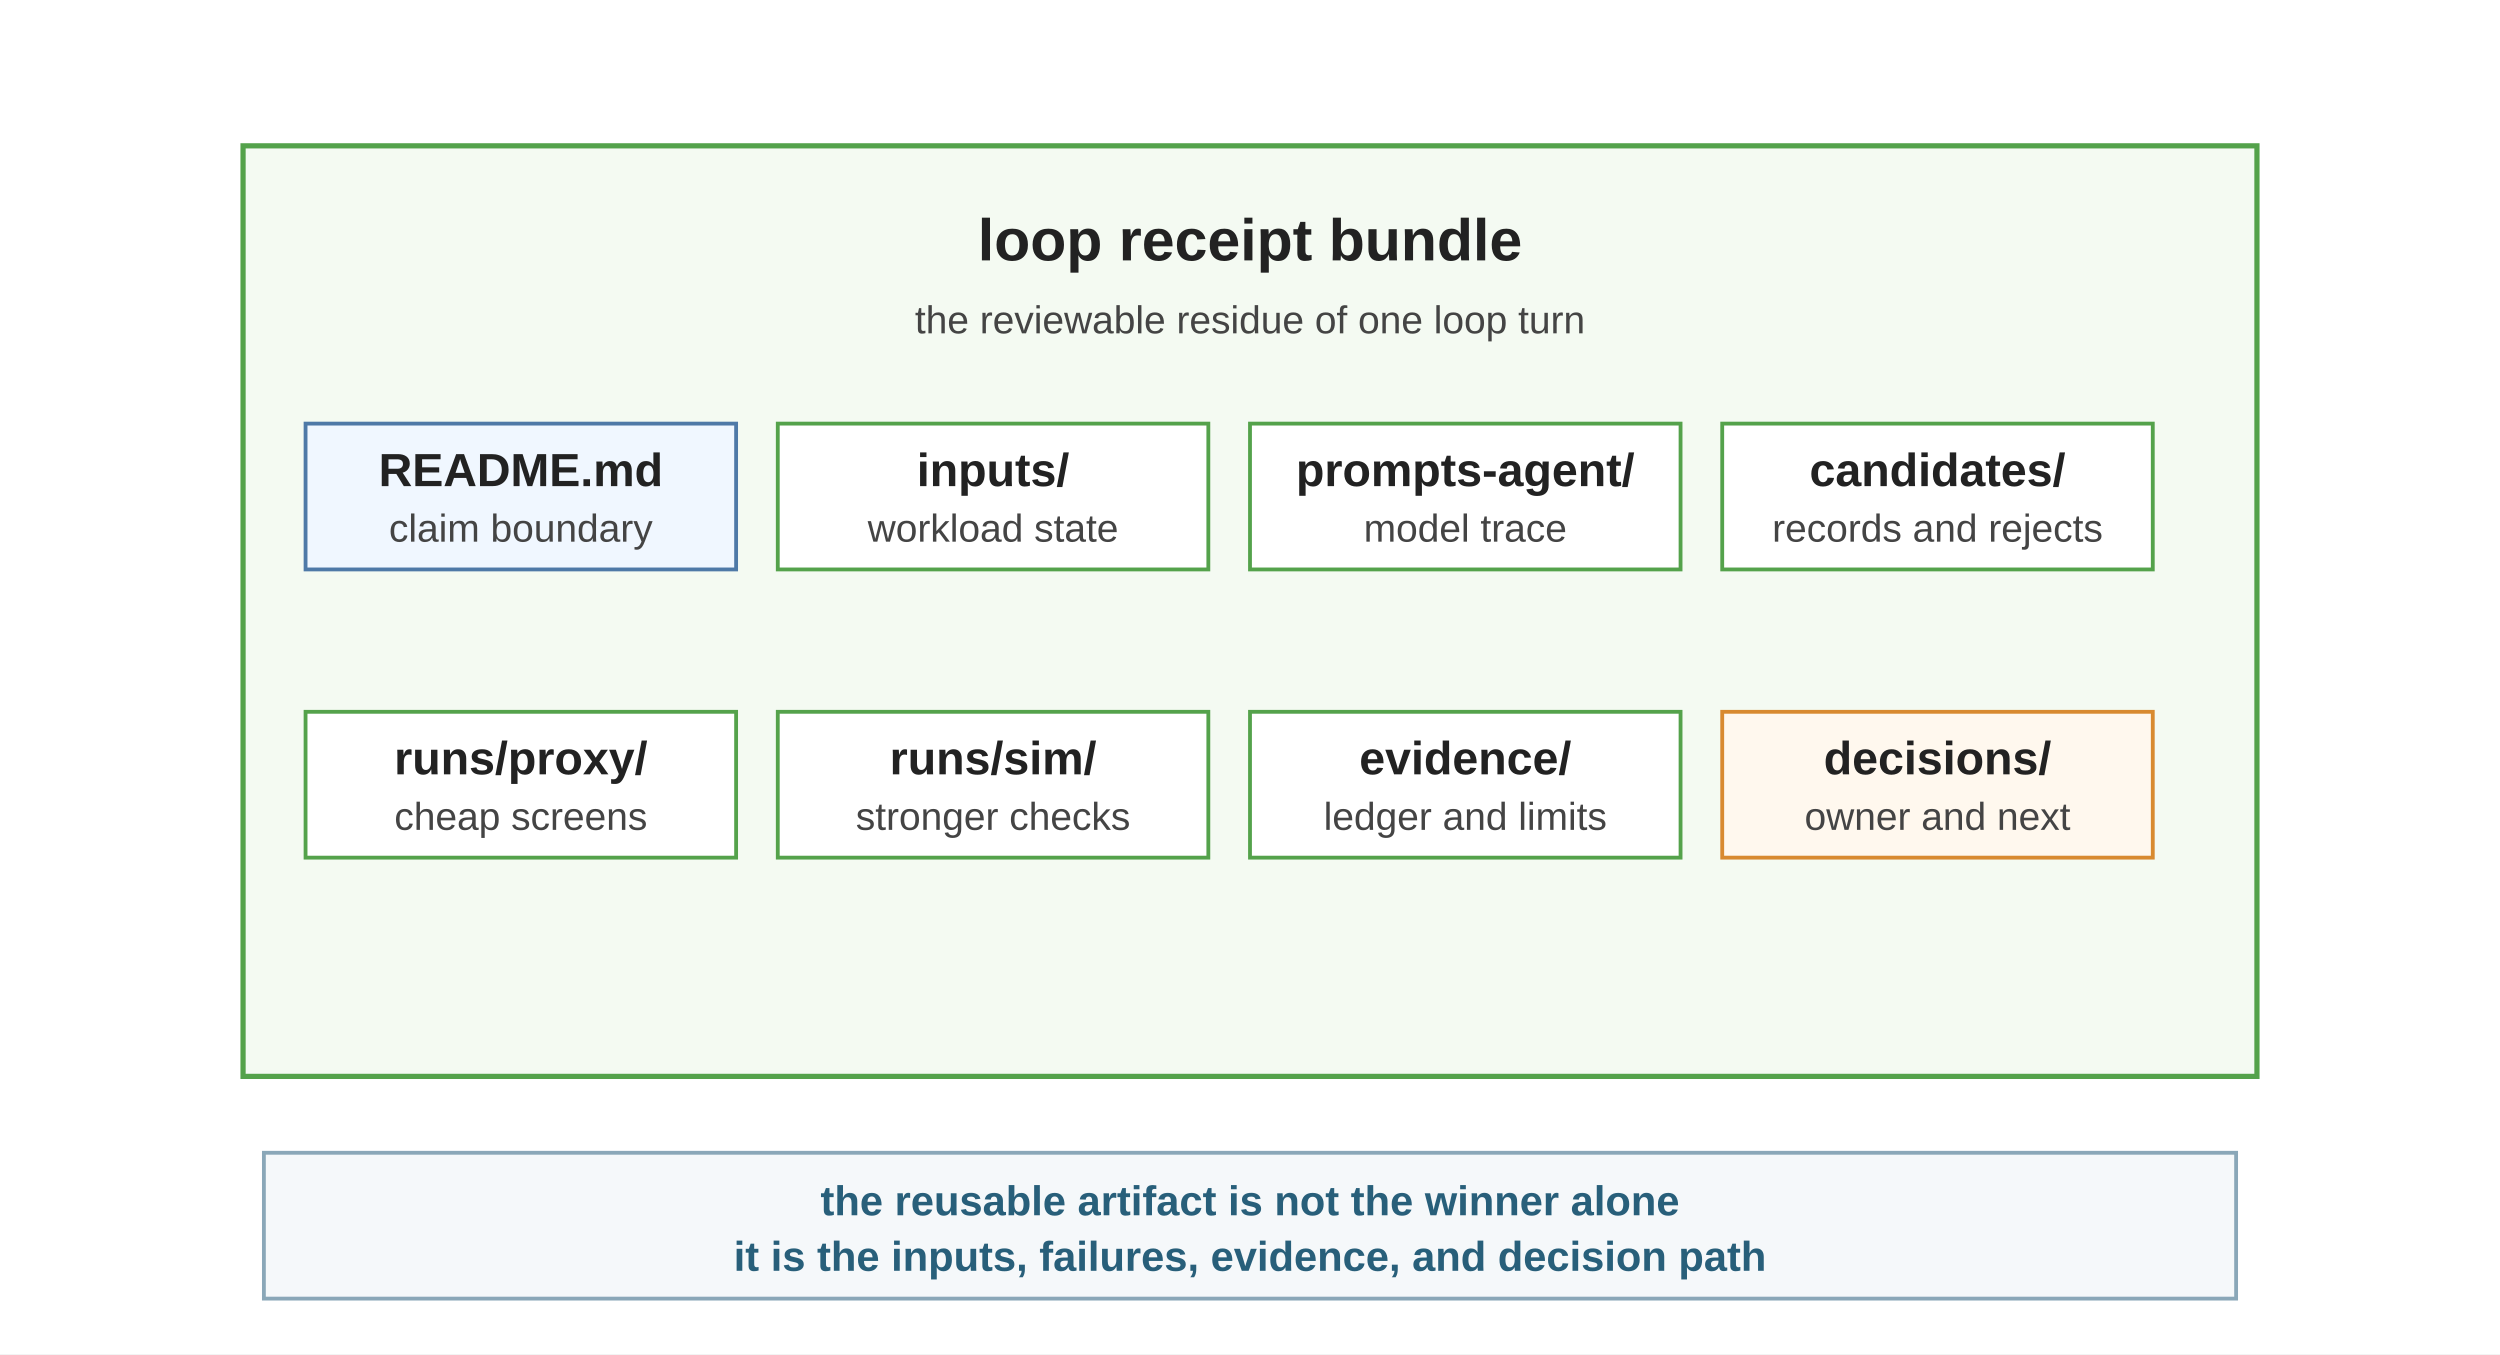
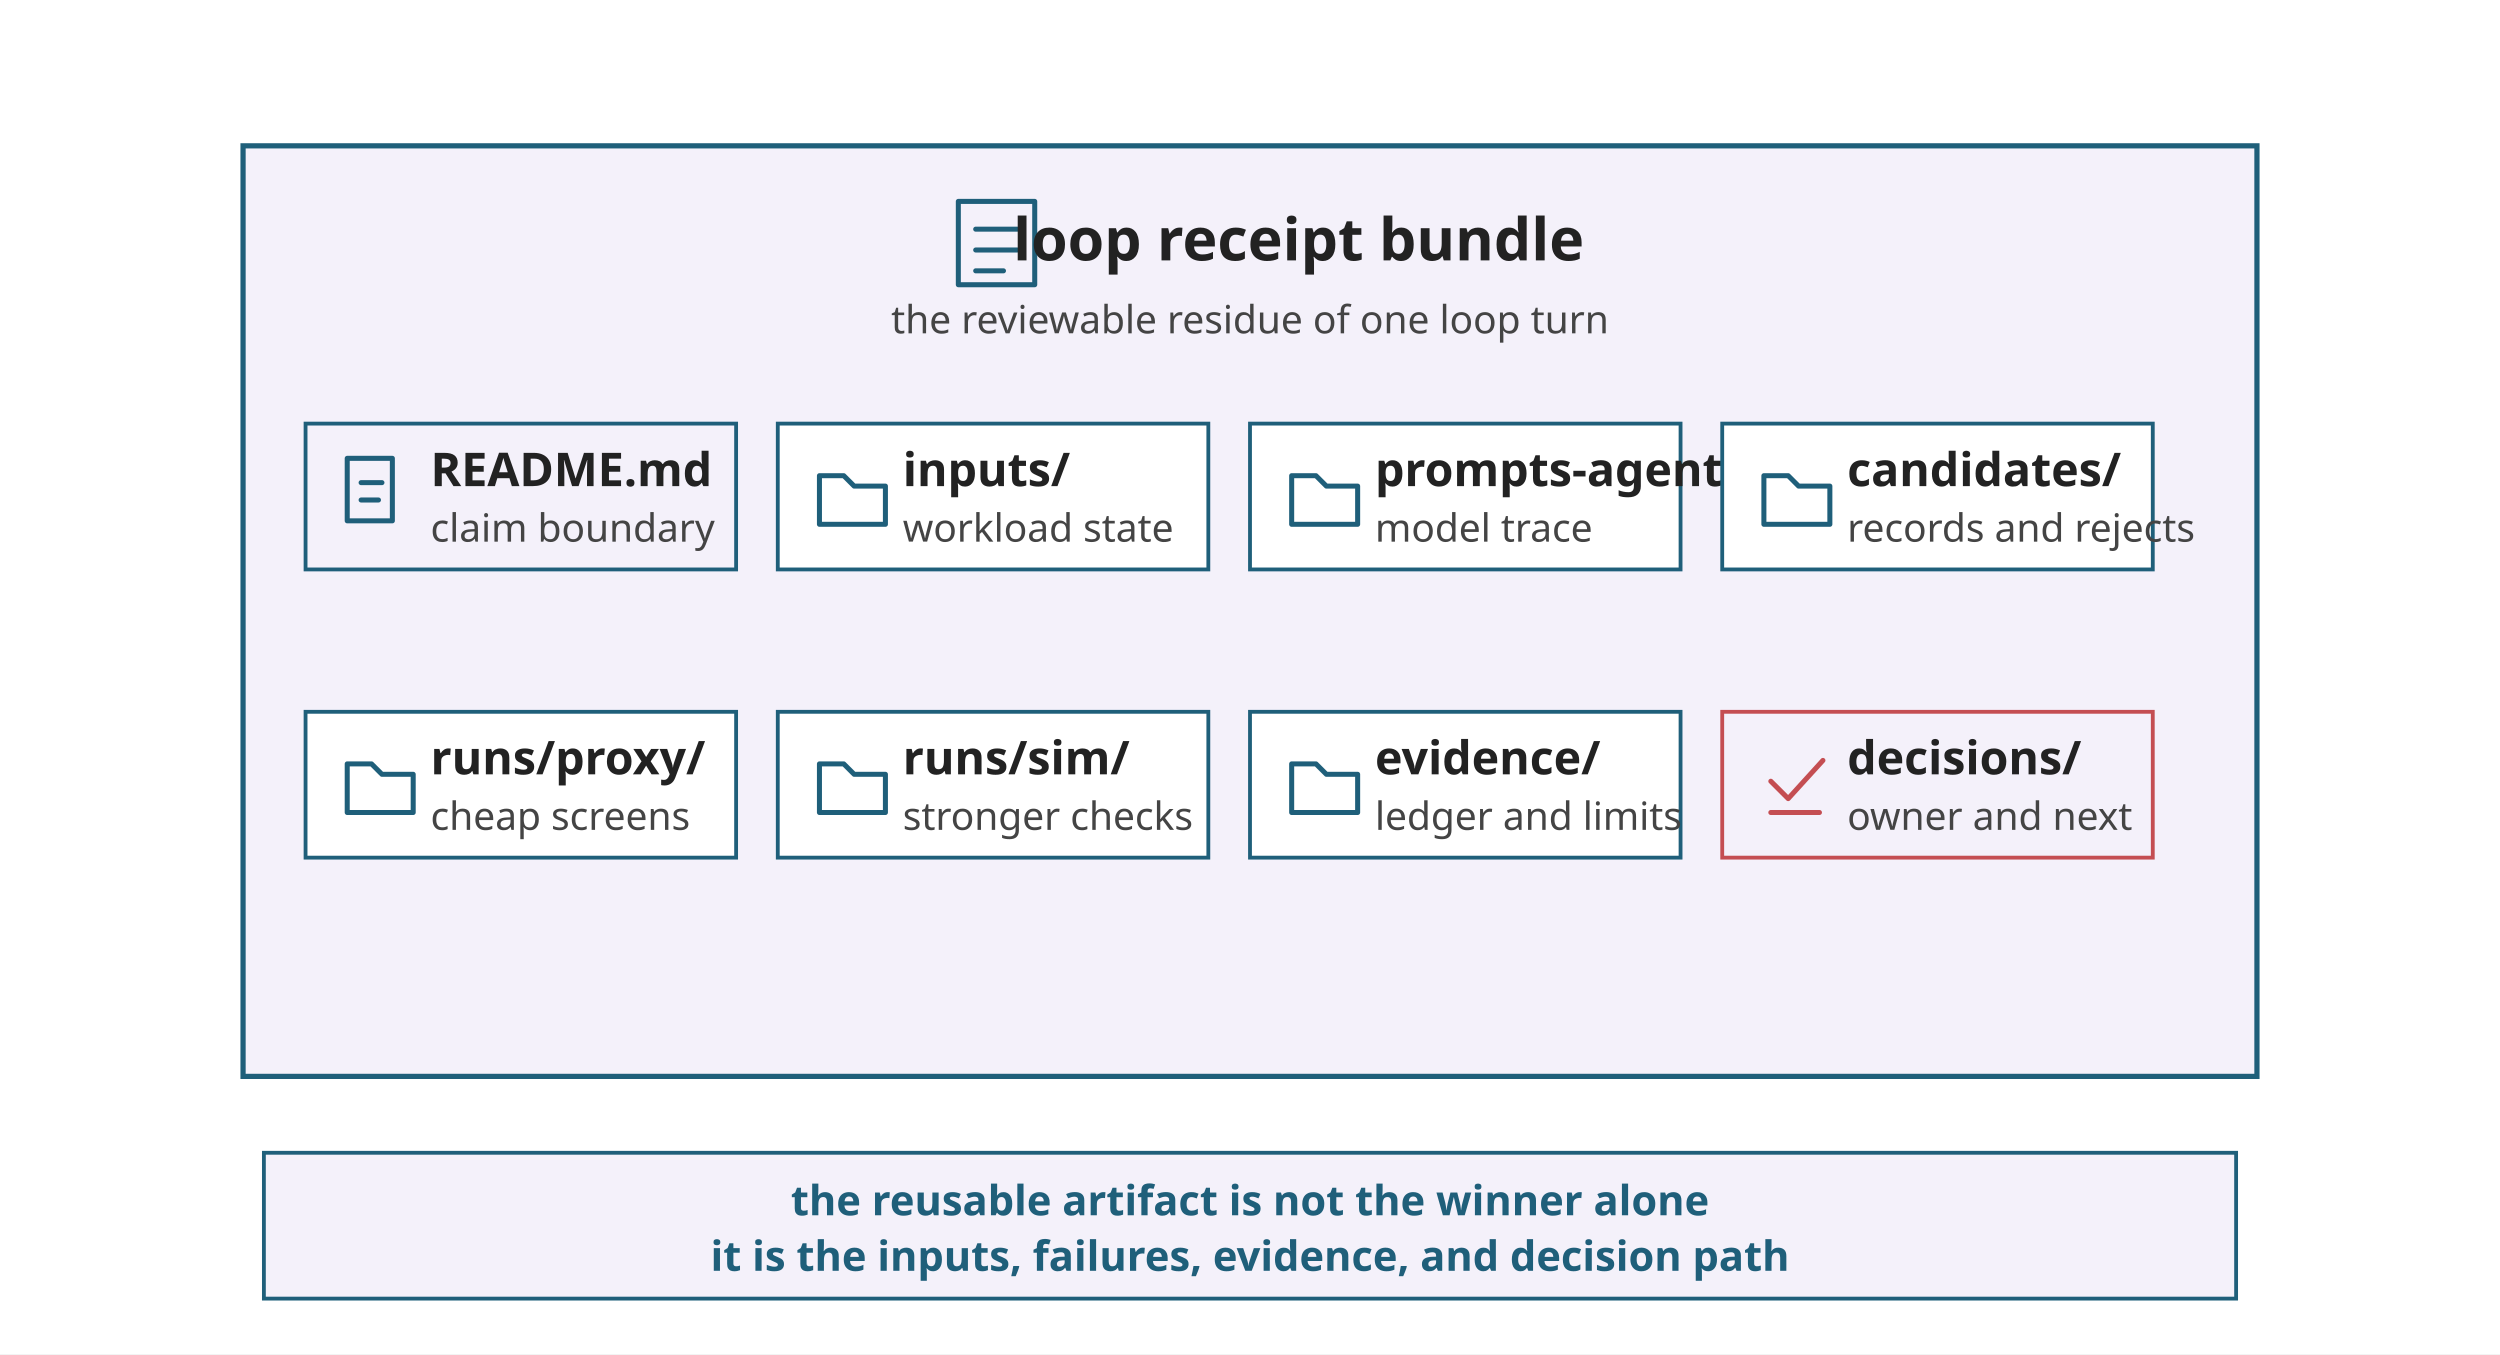
<svg xmlns="http://www.w3.org/2000/svg" viewBox="0 0 720 390" role="img">
  <defs>
    <style>
-       .font { font-family: Arial, Helvetica, sans-serif; }
+       .font { font-family: sans-serif; }
      .title { font-size: 17px; font-weight: 700; fill: #222222; }
      .label { font-size: 13.4px; font-weight: 700; fill: #222222; }
      .small { font-size: 11.2px; fill: #444444; }
-       .note { font-size: 12px; font-weight: 700; fill: #285F7A; }
-       .bundle { fill: #F4FAF2; stroke: #54A24B; stroke-width: 1.5; }
-       .folder { fill: #ffffff; stroke: #54A24B; stroke-width: 1.1; }
-       .file { fill: #F0F7FF; stroke: #4E79A7; stroke-width: 1.1; }
-       .decision { fill: #FFF8EE; stroke: #D88A30; stroke-width: 1.1; }
-       .bar { fill: #F5F8FA; stroke: #8AA7B8; stroke-width: 1.1; }
+       .note { font-size: 12px; font-weight: 700; fill: #1F5F7A; }
+       .bundle { fill: #F4F1FA; stroke: #1F5F7A; stroke-width: 1.5; }
+       .folder { fill: #FFFFFF; stroke: #1F5F7A; stroke-width: 1.1; }
+       .file { fill: #F4F1FA; stroke: #1F5F7A; stroke-width: 1.1; }
+       .decision { fill: #F4F1FA; stroke: #C44E52; stroke-width: 1.1; }
+       .bar { fill: #F4F1FA; stroke: #1F5F7A; stroke-width: 1.1; }
+       .glyph { fill: none; stroke: currentColor; stroke-width: 1.45; stroke-linecap: round; stroke-linejoin: round; }
+       .glyph-bundle { color: #1F5F7A; }
+       .glyph-file { color: #1F5F7A; }
+       .glyph-folder { color: #1F5F7A; }
+       .glyph-decision { color: #C44E52; }
    </style>
  </defs>
-   <rect width="720" height="390" fill="#ffffff" />
+   <rect width="720" height="390" fill="#FFFFFF" />
  <g class="font">
    <rect class="bundle" x="70" y="42" width="580" height="268" />
-     <text class="title" x="360" y="75" text-anchor="middle">loop receipt bundle</text>
+     <g class="glyph glyph-bundle" transform="translate(276 58)">
+       <rect x="0" y="0" width="22" height="24" />
+       <path d="M 5 8 L 17 8" />
+       <path d="M 5 14 L 17 14" />
+       <path d="M 5 20 L 13 20" />
+     </g>
+     <text class="title" x="374" y="75" text-anchor="middle">loop receipt bundle</text>
    <text class="small" x="360" y="96" text-anchor="middle">the reviewable residue of one loop turn</text>
    <rect class="file" x="88" y="122" width="124" height="42" />
-     <text class="label" x="150" y="140" text-anchor="middle">README.md</text>
-     <text class="small" x="150" y="156" text-anchor="middle">claim boundary</text>
+     <g class="glyph glyph-file" transform="translate(100 132)">
+       <rect x="0" y="0" width="13" height="18" />
+       <path d="M 4 7 L 10 7" />
+       <path d="M 4 12 L 9 12" />
+     </g>
+     <text class="label" x="124" y="140">README.md</text>
+     <text class="small" x="124" y="156">claim boundary</text>
    <rect class="folder" x="224" y="122" width="124" height="42" />
-     <text class="label" x="286" y="140" text-anchor="middle">inputs/</text>
-     <text class="small" x="286" y="156" text-anchor="middle">workload state</text>
+     <g class="glyph glyph-folder" transform="translate(236 133)">
+       <path d="M 0 4 L 7 4 L 10 7 L 19 7 L 19 18 L 0 18 Z" />
+     </g>
+     <text class="label" x="260" y="140">inputs/</text>
+     <text class="small" x="260" y="156">workload state</text>
    <rect class="folder" x="360" y="122" width="124" height="42" />
-     <text class="label" x="422" y="140" text-anchor="middle">prompts-agent/</text>
-     <text class="small" x="422" y="156" text-anchor="middle">model trace</text>
+     <g class="glyph glyph-folder" transform="translate(372 133)">
+       <path d="M 0 4 L 7 4 L 10 7 L 19 7 L 19 18 L 0 18 Z" />
+     </g>
+     <text class="label" x="396" y="140">prompts-agent/</text>
+     <text class="small" x="396" y="156">model trace</text>
    <rect class="folder" x="496" y="122" width="124" height="42" />
-     <text class="label" x="558" y="140" text-anchor="middle">candidates/</text>
-     <text class="small" x="558" y="156" text-anchor="middle">records and rejects</text>
+     <g class="glyph glyph-folder" transform="translate(508 133)">
+       <path d="M 0 4 L 7 4 L 10 7 L 19 7 L 19 18 L 0 18 Z" />
+     </g>
+     <text class="label" x="532" y="140">candidates/</text>
+     <text class="small" x="532" y="156">records and rejects</text>
    <rect class="folder" x="88" y="205" width="124" height="42" />
-     <text class="label" x="150" y="223" text-anchor="middle">runs/proxy/</text>
-     <text class="small" x="150" y="239" text-anchor="middle">cheap screens</text>
+     <g class="glyph glyph-folder" transform="translate(100 216)">
+       <path d="M 0 4 L 7 4 L 10 7 L 19 7 L 19 18 L 0 18 Z" />
+     </g>
+     <text class="label" x="124" y="223">runs/proxy/</text>
+     <text class="small" x="124" y="239">cheap screens</text>
    <rect class="folder" x="224" y="205" width="124" height="42" />
-     <text class="label" x="286" y="223" text-anchor="middle">runs/sim/</text>
-     <text class="small" x="286" y="239" text-anchor="middle">stronger checks</text>
+     <g class="glyph glyph-folder" transform="translate(236 216)">
+       <path d="M 0 4 L 7 4 L 10 7 L 19 7 L 19 18 L 0 18 Z" />
+     </g>
+     <text class="label" x="260" y="223">runs/sim/</text>
+     <text class="small" x="260" y="239">stronger checks</text>
    <rect class="folder" x="360" y="205" width="124" height="42" />
-     <text class="label" x="422" y="223" text-anchor="middle">evidence/</text>
-     <text class="small" x="422" y="239" text-anchor="middle">ledger and limits</text>
+     <g class="glyph glyph-folder" transform="translate(372 216)">
+       <path d="M 0 4 L 7 4 L 10 7 L 19 7 L 19 18 L 0 18 Z" />
+     </g>
+     <text class="label" x="396" y="223">evidence/</text>
+     <text class="small" x="396" y="239">ledger and limits</text>
    <rect class="decision" x="496" y="205" width="124" height="42" />
-     <text class="label" x="558" y="223" text-anchor="middle">decisions/</text>
-     <text class="small" x="558" y="239" text-anchor="middle">owner and next</text>
+     <g class="glyph glyph-decision" transform="translate(508 216)">
+       <path d="M 2 9 L 7 14 L 17 3" />
+       <path d="M 2 18 L 16 18" />
+     </g>
+     <text class="label" x="532" y="223">decisions/</text>
+     <text class="small" x="532" y="239">owner and next</text>
    <rect class="bar" x="76" y="332" width="568" height="42" />
    <text class="note" x="360" y="350" text-anchor="middle">the reusable artifact is not the winner alone</text>
    <text class="note" x="360" y="366" text-anchor="middle">it is the inputs, failures, evidence, and decision path</text>
  </g>
</svg>
